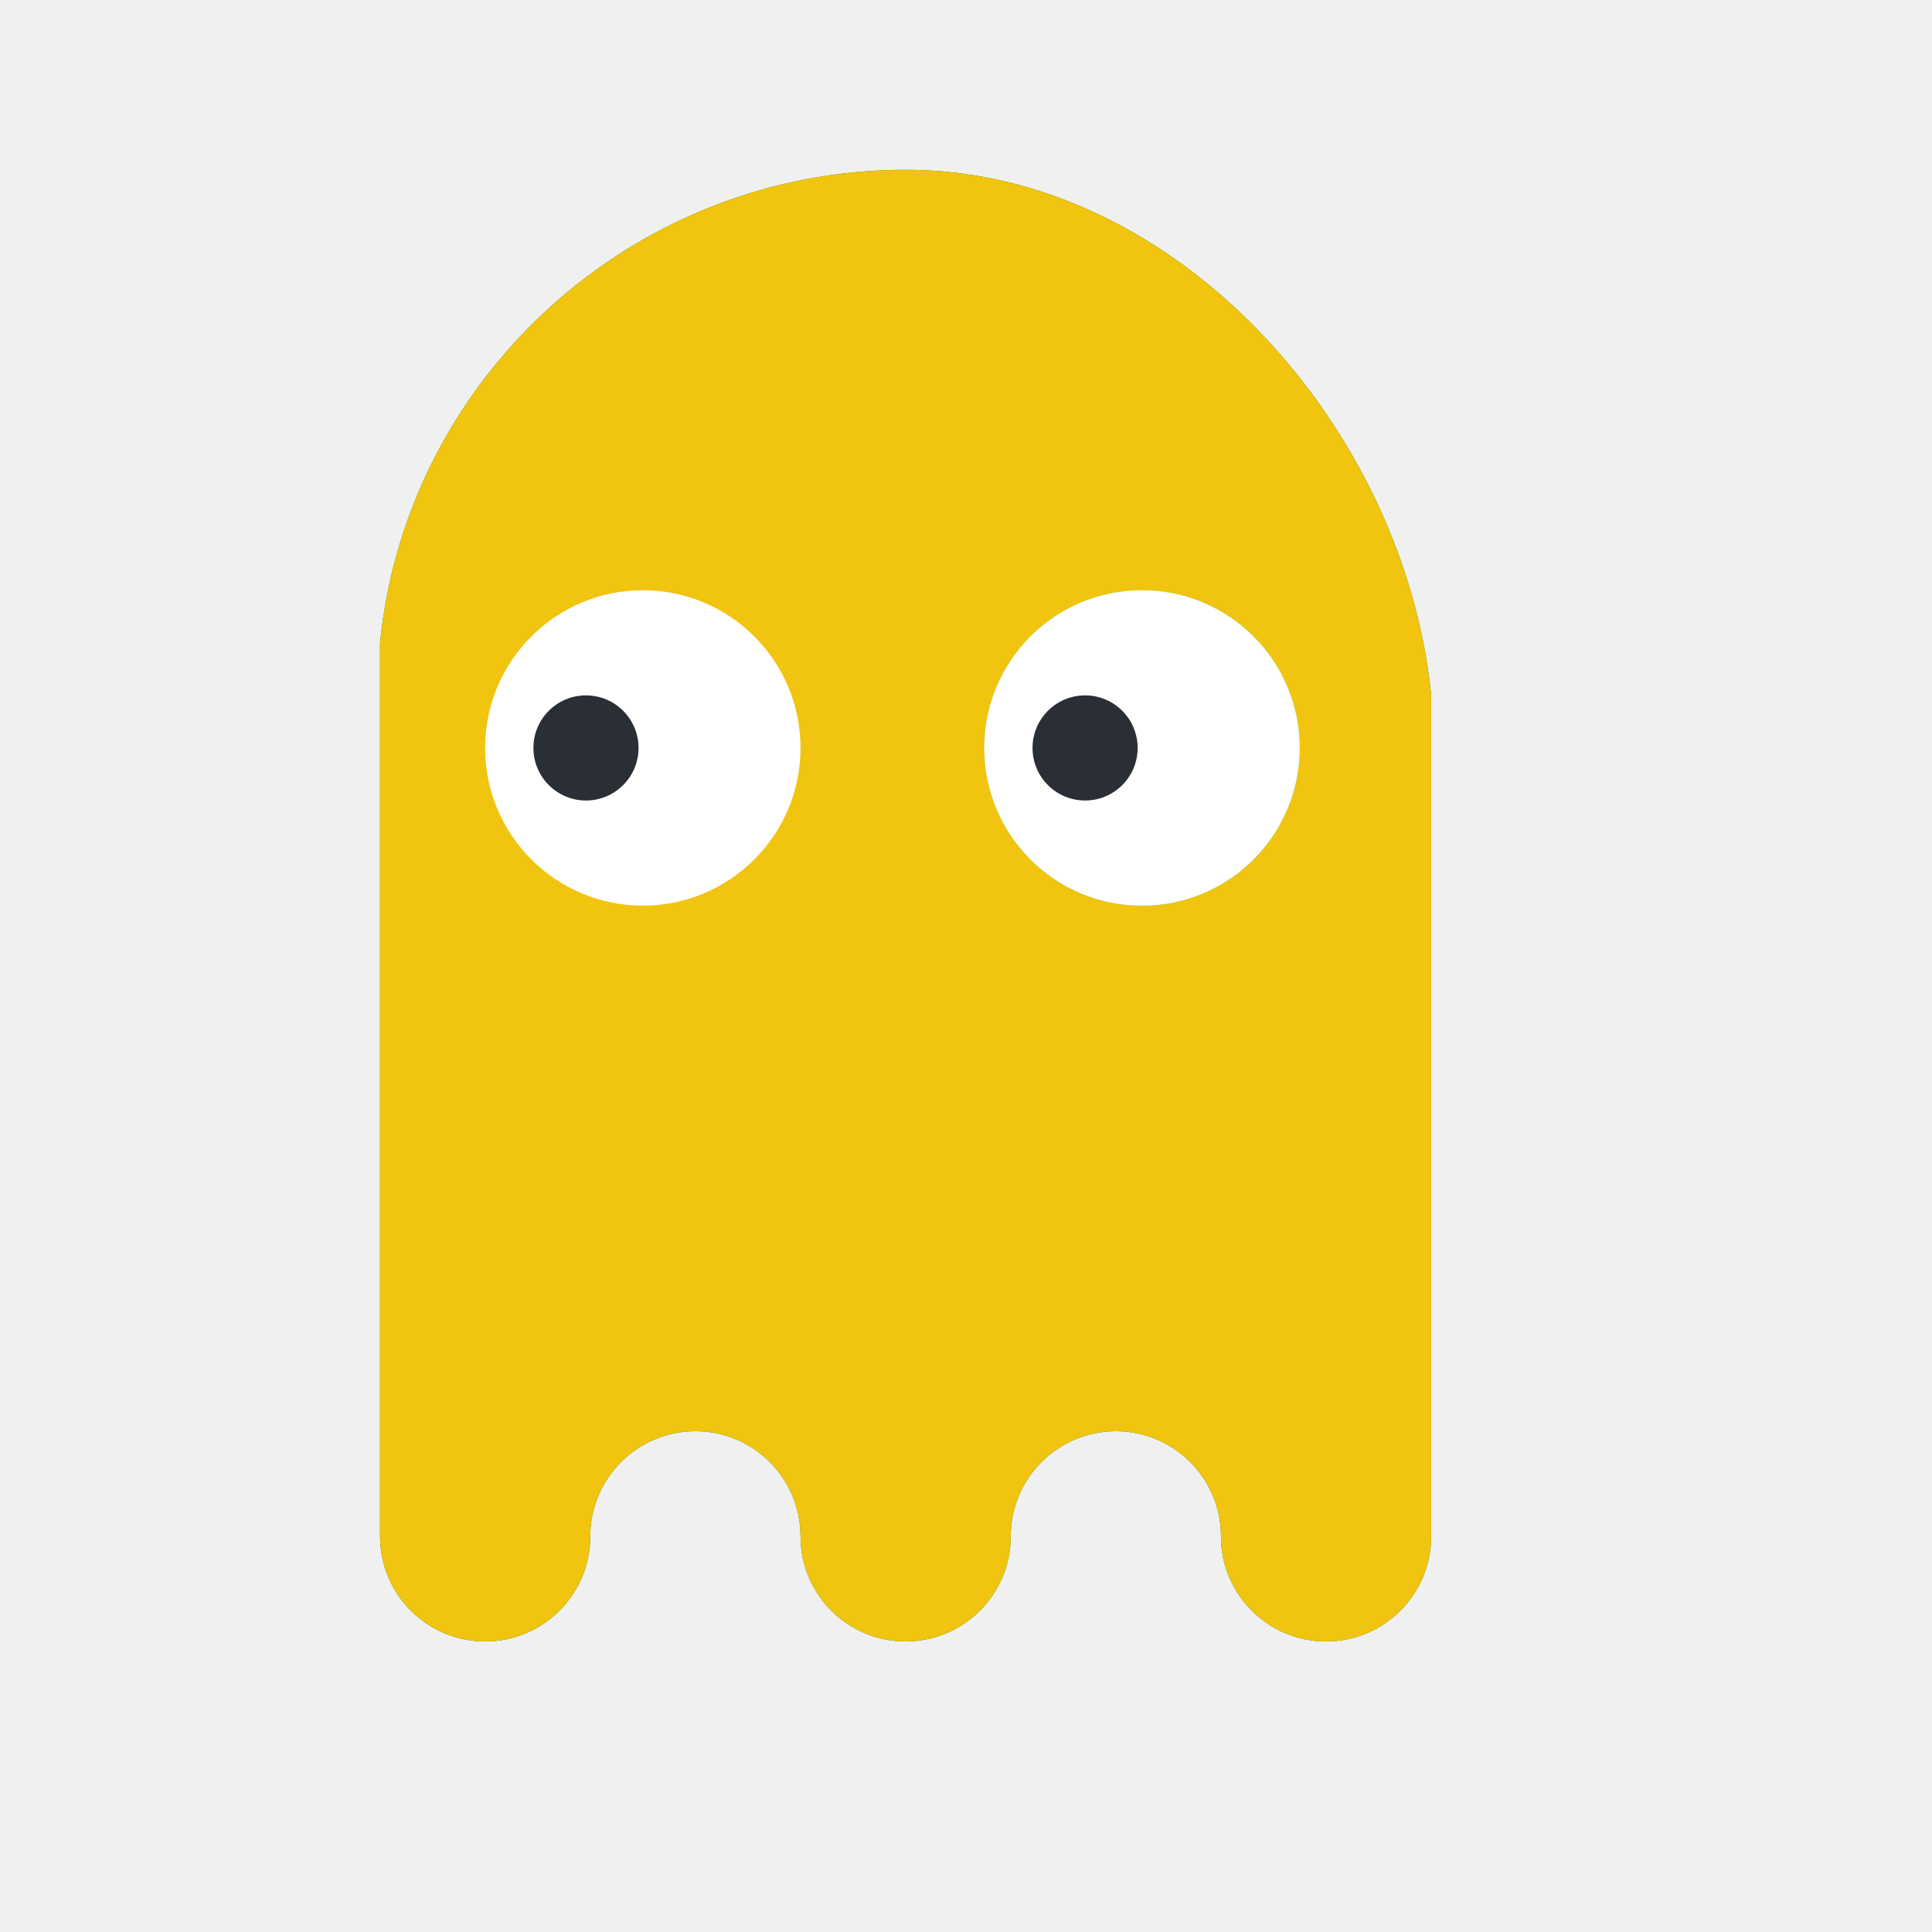
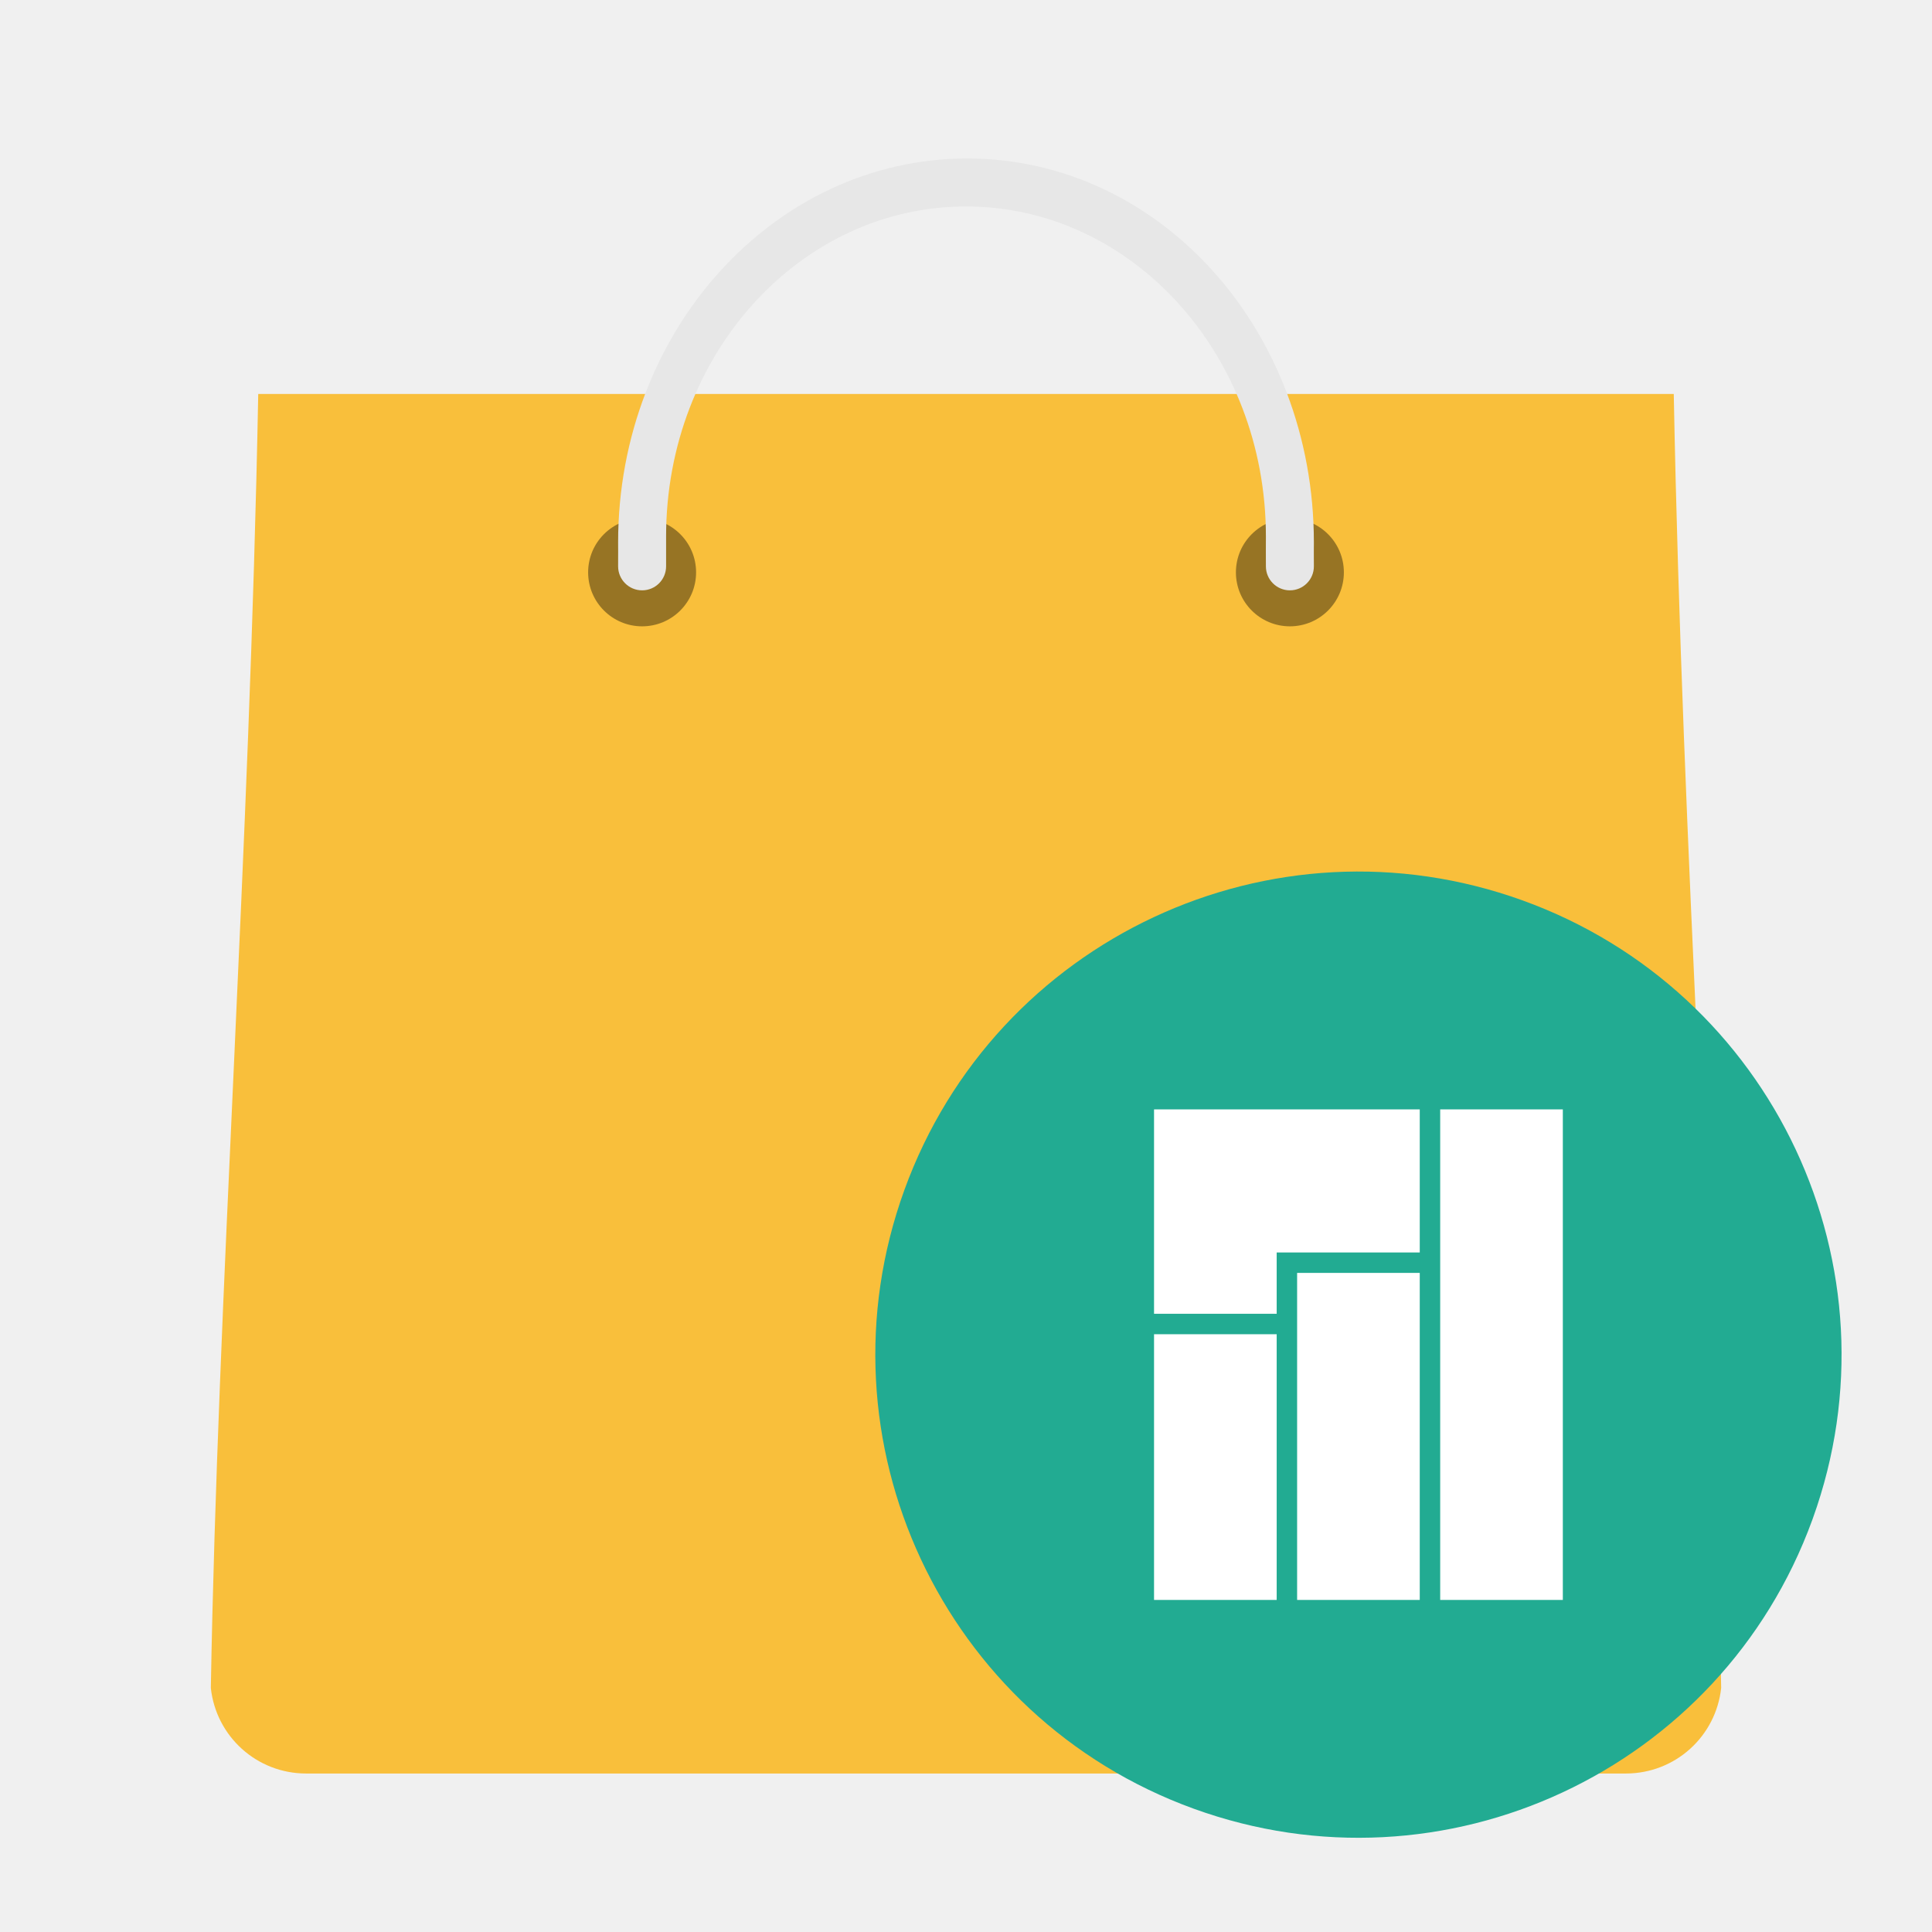
- <svg xmlns="http://www.w3.org/2000/svg" width="38.4pt" height="38.4pt" id="svg2" version="1.1">
+ <svg xmlns="http://www.w3.org/2000/svg" version="1.1" id="svg2" viewBox="0 0 512 512" height="512" width="512">
  <defs id="defs4" />
-   <g transform="matrix(0.3638996,0,0,0.3638996,-181.9754,-4.292367)" id="g4342">
-     <path id="path3084" d="m 566.023,24.162 c -19.85,0 -36.359,15.103 -38.276,34.448 l 0,3.828 0,-1e-5 0,61.241 c 0,4.228 3.427,7.655 7.655,7.655 4.228,0 7.655,-3.427 7.655,-7.655 0,-4.228 3.427,-7.655 7.655,-7.655 4.228,0 7.655,3.427 7.655,7.655 0,4.228 3.427,7.655 7.655,7.655 4.228,0 7.655,-3.427 7.655,-7.655 0,-4.228 3.427,-7.655 7.655,-7.655 4.228,0 7.655,3.427 7.655,7.655 0,4.228 3.427,7.655 7.655,7.655 4.228,0 7.655,-3.427 7.655,-7.655 l 0,-61.241 0,-3.828 0,3.828 C 602.382,43.092 585.873,24.162 566.023,24.162 Z" style="fill:#008000;fill-rule:evenodd;stroke:none" />
-     <path style="fill:#f1c40f;fill-opacity:1;fill-rule:evenodd;stroke:none" d="m 566.023,24.162 c -19.85,0 -36.359,15.103 -38.276,34.448 l 0,3.828 0,-1e-5 0,61.241 c 0,4.228 3.427,7.655 7.655,7.655 4.228,0 7.655,-3.427 7.655,-7.655 0,-4.228 3.427,-7.655 7.655,-7.655 4.228,0 7.655,3.427 7.655,7.655 0,4.228 3.427,7.655 7.655,7.655 4.228,0 7.655,-3.427 7.655,-7.655 0,-4.228 3.427,-7.655 7.655,-7.655 4.228,0 7.655,3.427 7.655,7.655 0,4.228 3.427,7.655 7.655,7.655 4.228,0 7.655,-3.427 7.655,-7.655 l 0,-61.241 0,-3.828 0,3.828 C 602.382,43.092 585.873,24.162 566.023,24.162 Z" id="path3910" />
-     <g transform="translate(-38.37917,-208.8265)" id="g4021" style="fill:#008000">
-       <g id="g3233" style="fill:#008000">
-         <ellipse transform="matrix(0.2551724,0,0,0.1766578,487.0225,198.5986)" id="path3871" style="fill:#ffffff;fill-rule:evenodd;stroke:none" cx="385" cy="433" rx="45" ry="65" />
-         <circle style="fill:#292f34;fill-opacity:1;fill-rule:evenodd;stroke:none" id="path3863" cx="581.123" cy="275.091" r="3.828" />
-       </g>
-     </g>
-     <g transform="translate(-2.029175,-208.8265)" id="g4027" style="fill:#008000">
-       <ellipse style="fill:#33ffff;fill-opacity:1;stroke:none;stroke-width:17.898;stroke-miterlimit:4;stroke-dasharray:none;stroke-opacity:1" id="path4029" transform="matrix(0.2551724,0,0,0.1766578,487.0225,198.5986)" cx="385" cy="433" rx="45" ry="65" />
-       <g id="g4031" style="fill:#008000">
-         <ellipse style="fill:#ffffff;fill-rule:evenodd;stroke:none" id="path4033" transform="matrix(0.2551724,0,0,0.1766578,487.0225,198.5986)" cx="385" cy="433" rx="45" ry="65" />
-         <circle id="path4035" style="fill:#292f34;fill-opacity:1;fill-rule:evenodd;stroke:none" cx="581.121" cy="275.091" r="3.828" />
-       </g>
+   <g id="g4190" transform="matrix(1.002342,0,0,1.002342,-0.5995254,0.4028155)">
+     <path id="rect4153" d="M 68.873,103.761 C 66.562,226.043 58.153,342.003 56.341,445.877 57.705,458.63 68.433,468.5 81.56,468.5 l 348.881,0 c 13.126,0 23.854,-9.87 25.218,-22.623 -1.812,-103.874 -10.22,-219.834 -12.532,-342.116 z" style="fill:#f9bf3b;fill-opacity:1" />
+     <circle r="14.272" cy="150.922" cx="170.366" id="path4170" style="fill:#000000;fill-opacity:0.392" />
+     <circle style="fill:#000000;fill-opacity:0.392" id="circle4172" cx="341.634" cy="150.922" r="14.272" />
+     <path id="ellipse4178" d="m 256.316,41.5 c -50.973,7.6e-4 -92.294,45.44 -92.294,101.493 0.029,4.243 0,0 0,6.343 0,3.503 2.84,6.343 6.343,6.343 3.503,0 6.343,-2.84 6.343,-6.343 0,-6.343 0.006,-3.147 0,-7.929 0,-48.17 35.5,-87.22 79.291,-87.22 43.791,0 79.291,39.05 79.291,87.22 -0.029,4.784 0,2.917 0,7.929 0,3.503 2.84,6.343 6.343,6.343 3.503,0 6.343,-2.84 6.343,-6.343 0,-6.064 -0.037,-2.099 0,-6.343 0,-56.052 -40.689,-101.492 -91.662,-101.493 z" style="fill:#e7e7e7;fill-opacity:1" />
+   </g>
+   <g id="g4210">
+     <path style="opacity:1;fill:#22ab92;fill-opacity:1;fill-rule:evenodd;stroke:none;stroke-width:12.784;stroke-linecap:butt;stroke-linejoin:round;stroke-miterlimit:4;stroke-dasharray:none;stroke-dashoffset:0;stroke-opacity:1" id="path4174" d="M 480.264,402.825 A 128,128 0 0 1 316.275,479.3 128,128 0 0 1 239.664,315.375 128,128 0 0 1 403.525,238.627 128,128 0 0 1 480.409,402.424" />
+     <g style="fill:#ffffff" transform="matrix(1.083333,0,0,1.083333,305.8333,294)" id="brilliant">
+       <path d="m 0,0 0,50 30,0 0,-15 35,0 0,-35 z" style="fill:#ffffff" id="path4" />
+       <rect width="30" height="65" x="0" y="55" style="fill:#ffffff" id="rect6" />
+       <rect width="30" height="80" x="35" y="40" style="fill:#ffffff" id="rect8" />
+       <rect width="30" height="120" x="70" y="0" style="fill:#ffffff" id="rect10" />
    </g>
  </g>
</svg>
